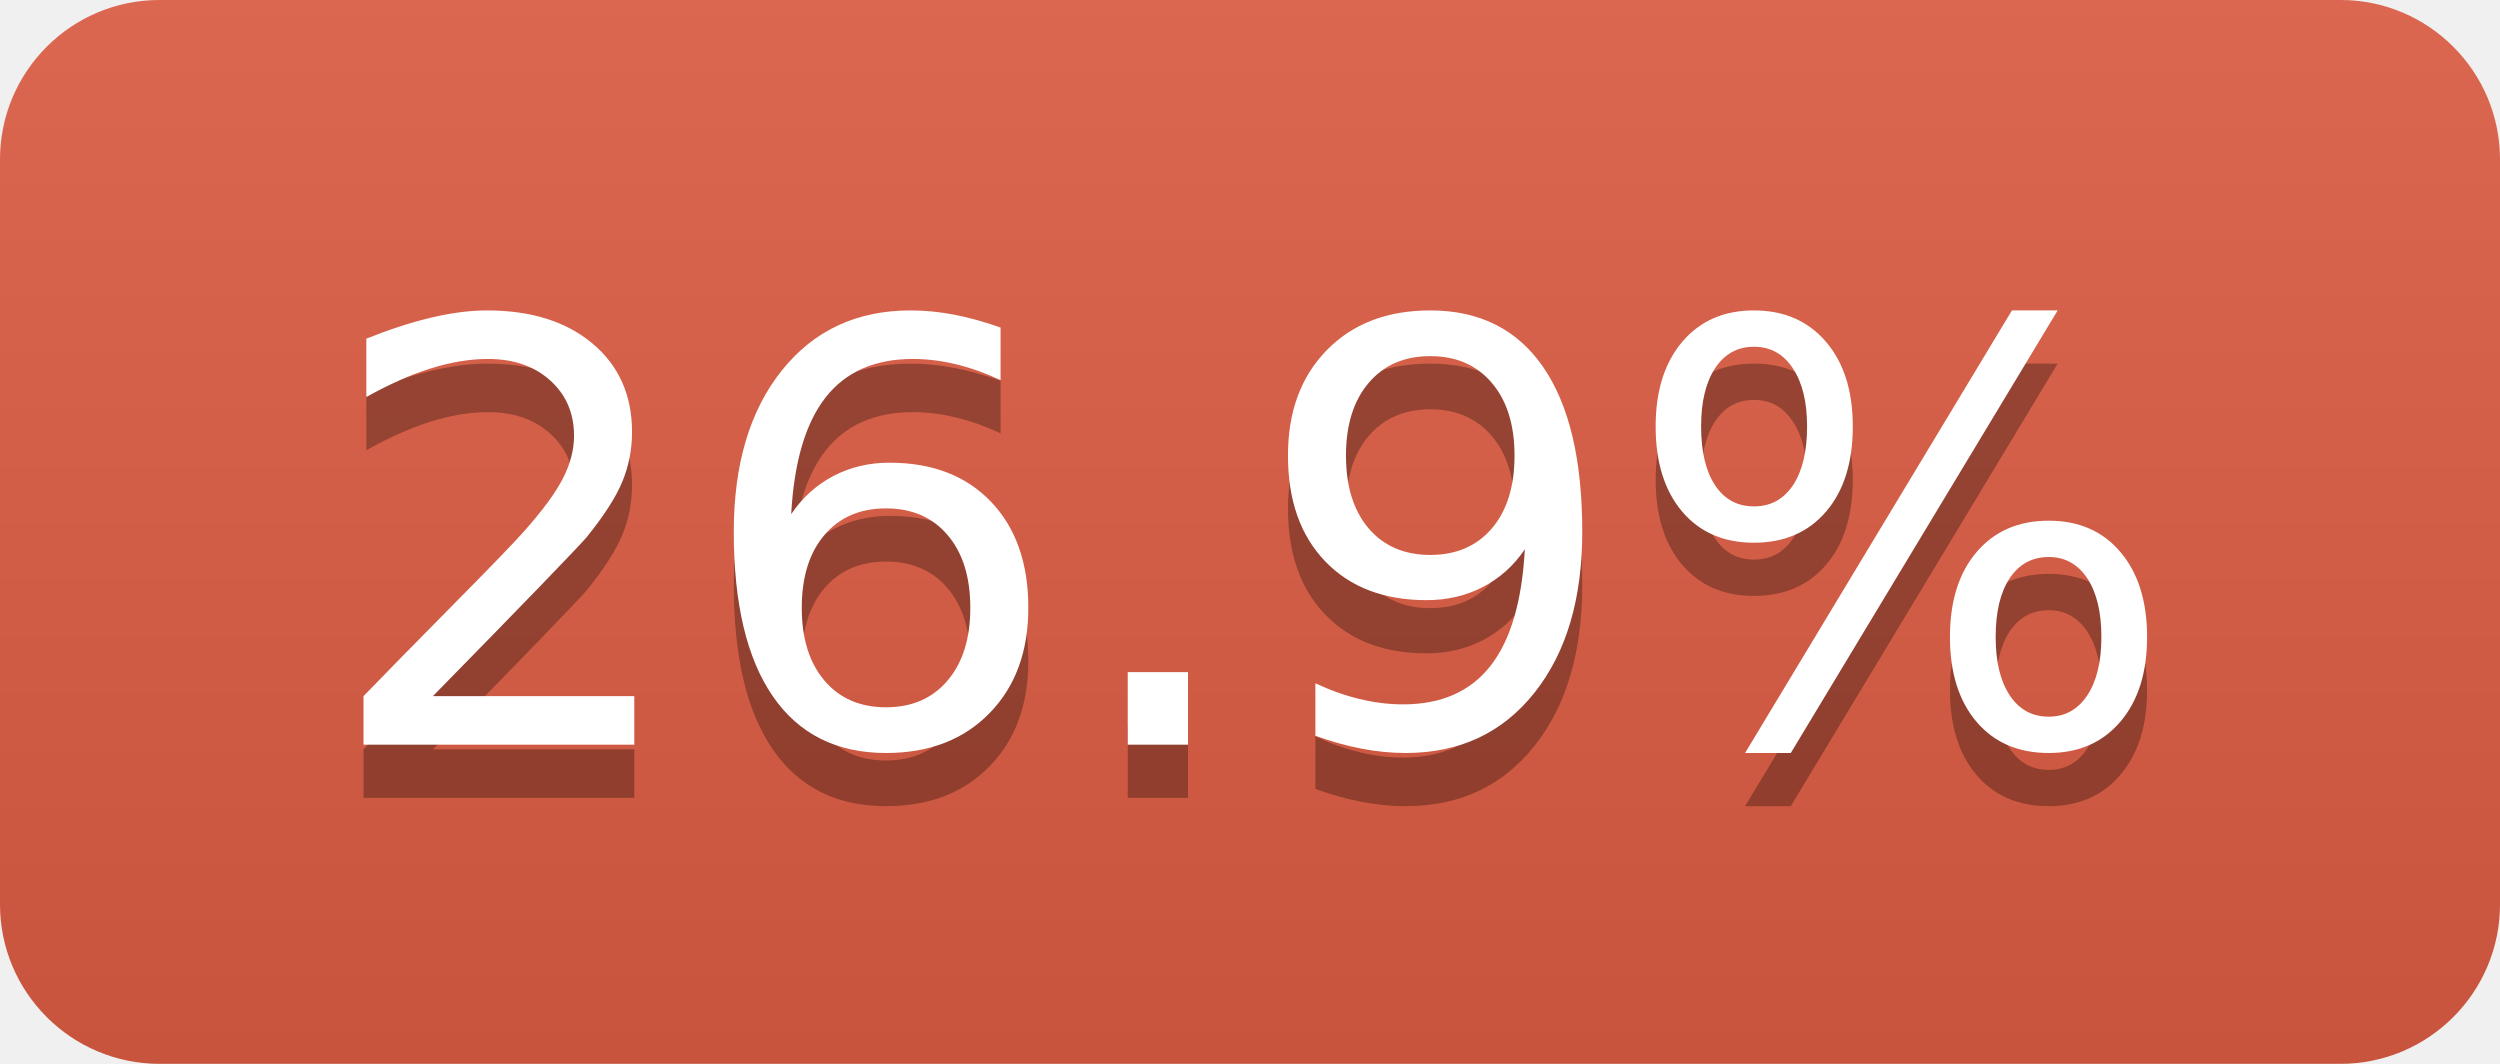
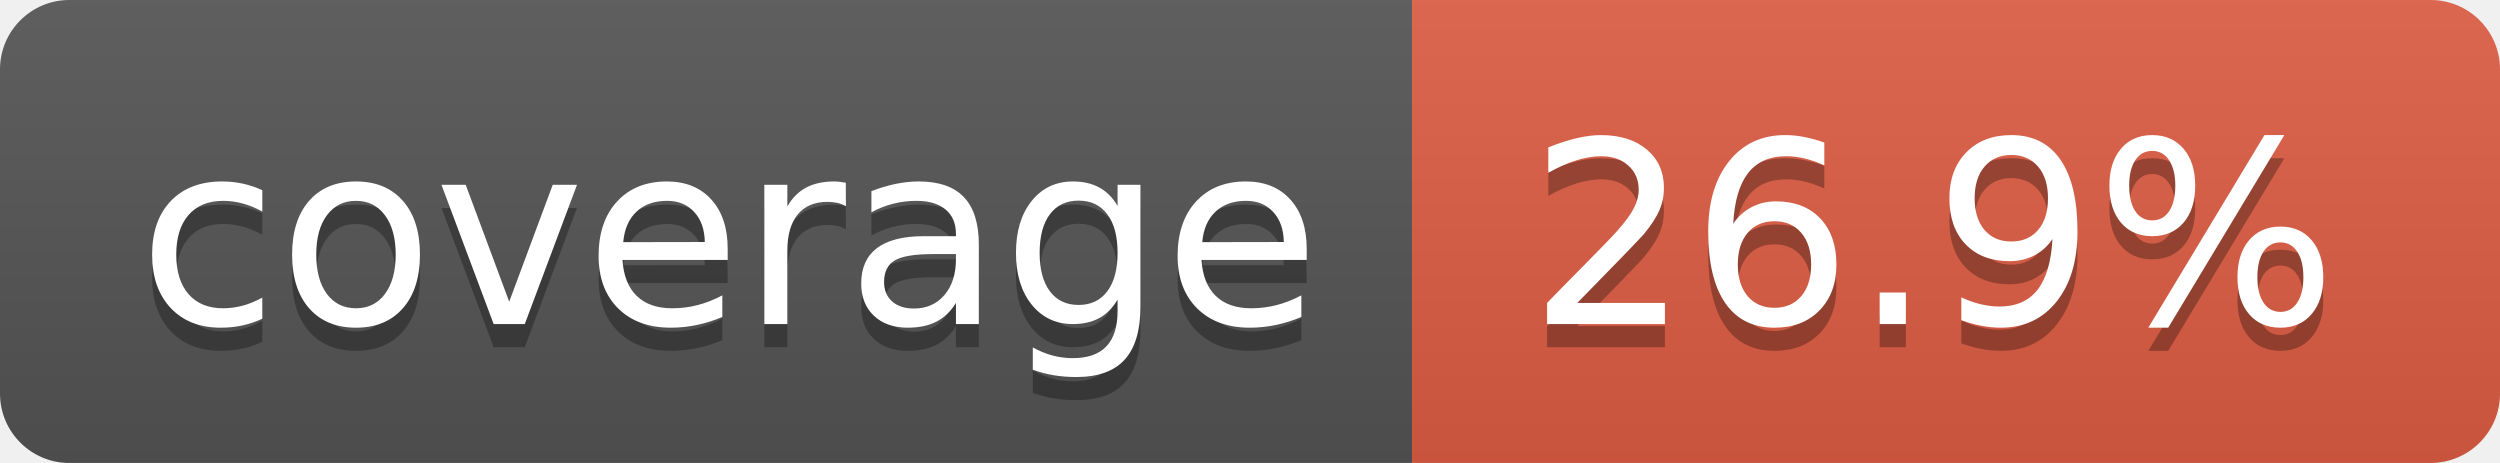
- <svg xmlns="http://www.w3.org/2000/svg" width="47" height="20" role="img" aria-label="26.9%">
+ <svg xmlns="http://www.w3.org/2000/svg" width="108" height="20" role="img" aria-label="coverage: 26.9%">
  <linearGradient id="s" x2="0" y2="100%">
    <stop offset="0" stop-color="#bbb" stop-opacity=".1" />
    <stop offset="1" stop-opacity=".1" />
  </linearGradient>
  <clipPath id="r">
-     <rect width="47" height="20" rx="3" fill="#fff" />
+     <rect width="108" height="20" rx="3" fill="#fff" />
  </clipPath>
  <g clip-path="url(#r)">
-     <rect width="0" height="20" fill="#e05d44" />
-     <rect x="0" width="47" height="20" fill="#e05d44" />
-     <rect width="47" height="20" fill="url(#s)" />
+     <rect width="61" height="20" fill="#555" />
+     <rect x="61" width="47" height="20" fill="#e05d44" />
+     <rect width="108" height="20" fill="url(#s)" />
  </g>
  <g fill="#fff" text-anchor="middle" font-family="Verdana,Geneva,DejaVu Sans,sans-serif" text-rendering="geometricPrecision" font-size="110">
-     <text aria-hidden="true" x="235" y="150" fill="#010101" fill-opacity=".3" transform="scale(.1)" textLength="370">26.9%</text>
-     <text x="235" y="140" transform="scale(.1)" fill="#fff" textLength="370">26.9%</text>
+     <text aria-hidden="true" x="315" y="150" fill="#010101" fill-opacity=".3" transform="scale(.1)" textLength="510">coverage</text>
+     <text x="315" y="140" transform="scale(.1)" fill="#fff" textLength="510">coverage</text>
+     <text aria-hidden="true" x="835" y="150" fill="#010101" fill-opacity=".3" transform="scale(.1)" textLength="370">26.9%</text>
+     <text x="835" y="140" transform="scale(.1)" fill="#fff" textLength="370">26.9%</text>
  </g>
</svg>
